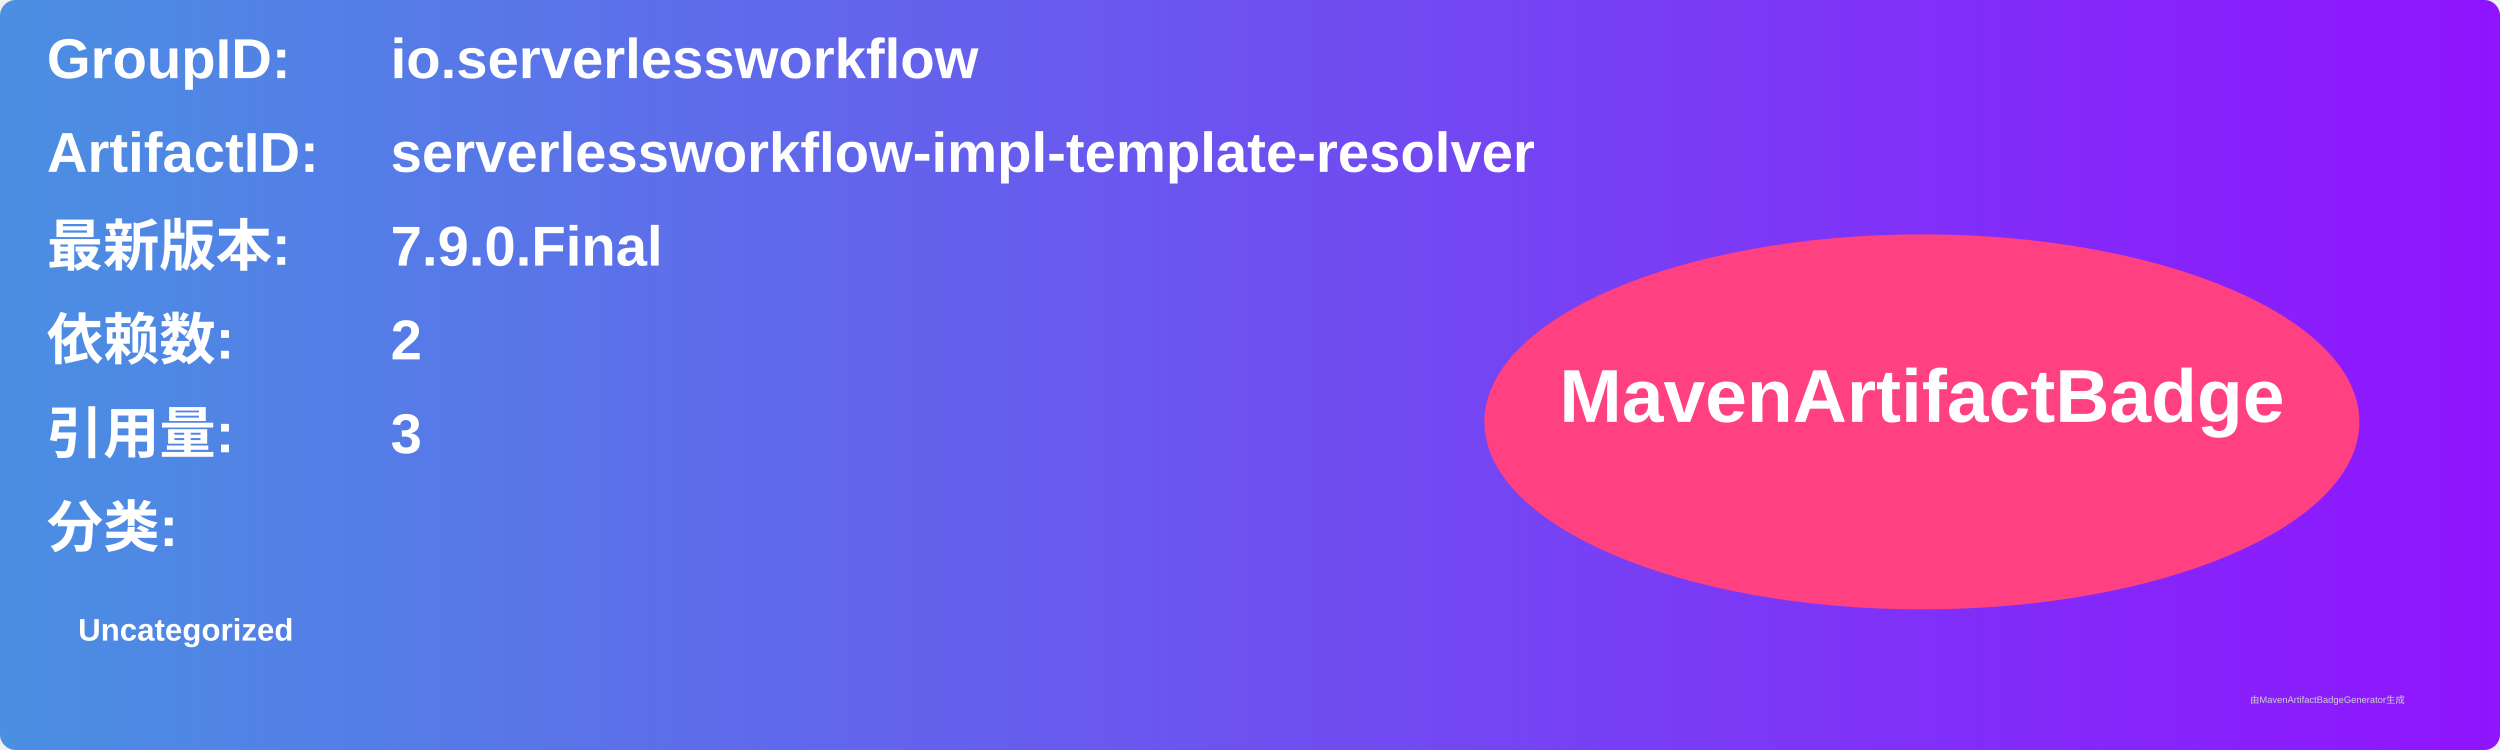
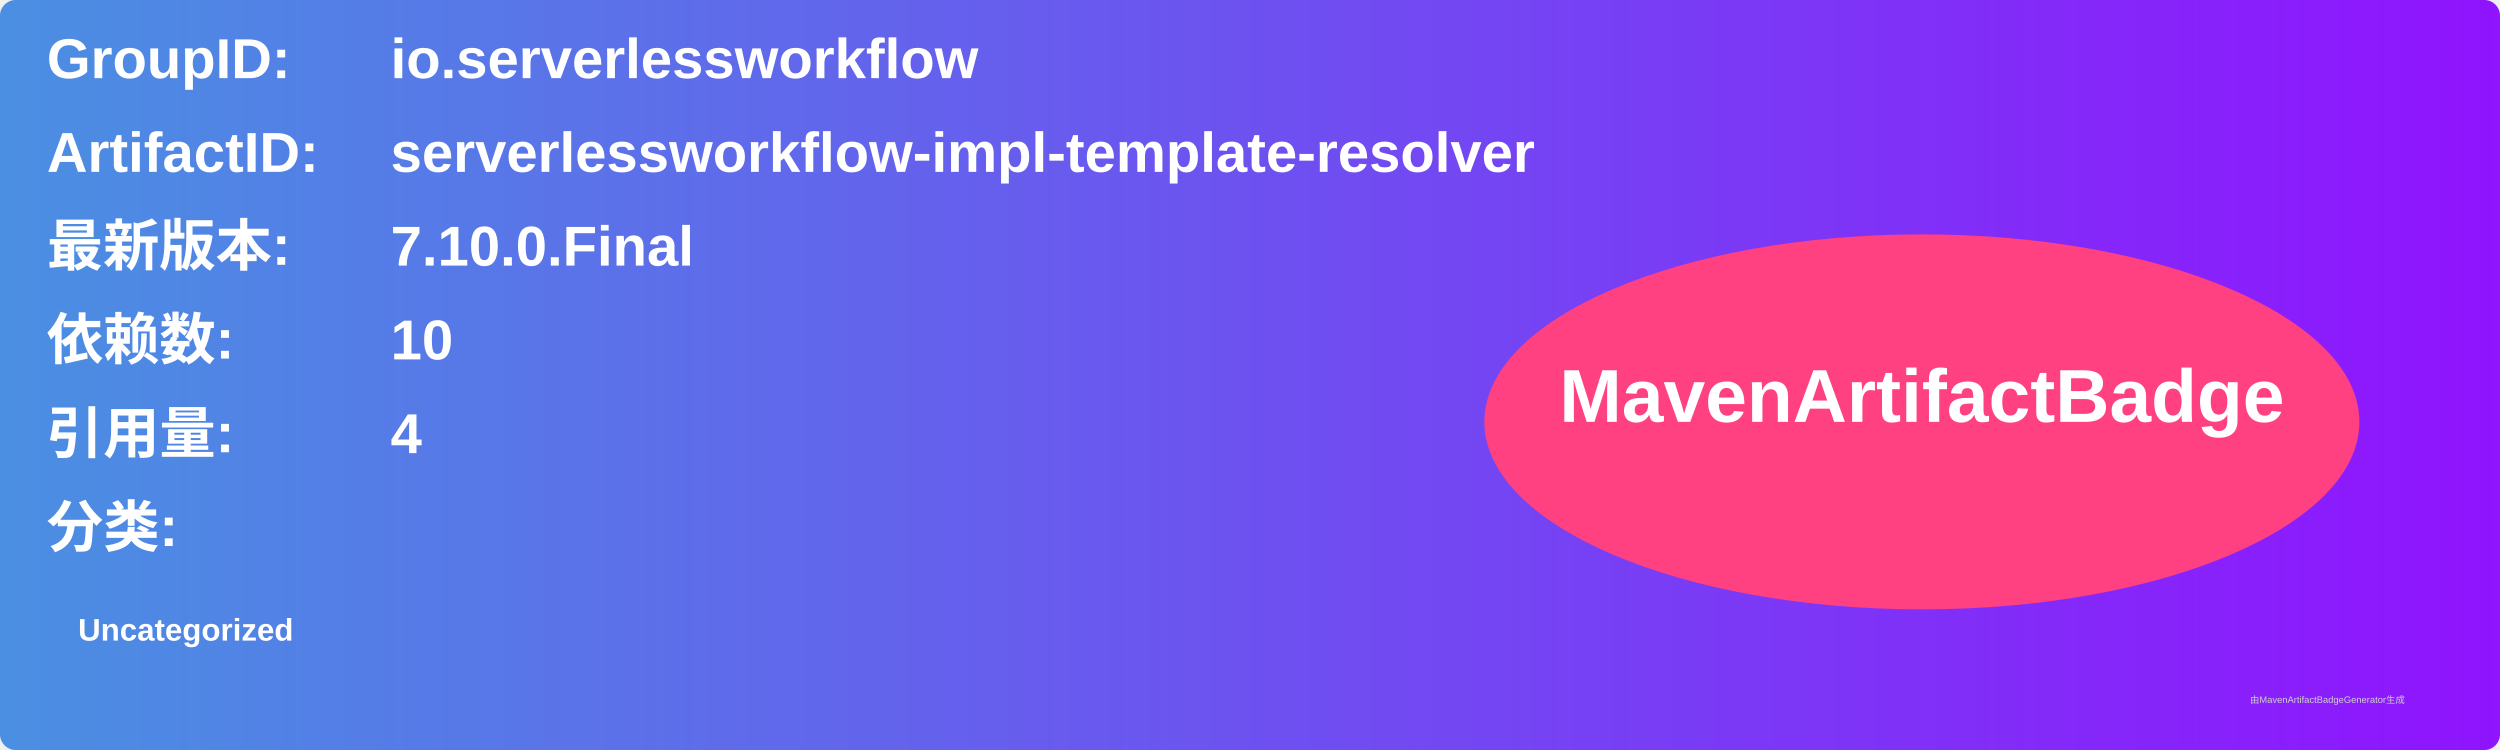
<svg xmlns="http://www.w3.org/2000/svg" width="800" height="240" viewBox="0 0 800 240">
  <linearGradient id="grad" x1="0%" y1="0%" x2="100%" y2="0%">
    <stop offset="0%" stop-color="#4a90e2" />
    <stop offset="100%" stop-color="#9013fe" />
  </linearGradient>
  <rect width="100%" height="100%" rx="5" ry="5" fill="url(#grad)" />
  <g transform="translate(15, 15)">
    <text x="0" y="10" font-family="Arial" font-size="18" fill="white" font-weight="bold" width="260">GroupID:</text>
    <text x="110" y="10" font-family="Arial" font-size="18" fill="white" font-weight="bold" width="460">io.serverlessworkflow</text>
    <text x="0" y="40" font-family="Arial" font-size="18" fill="white" font-weight="bold" width="260">ArtifactID:</text>
    <text x="110" y="40" font-family="Arial" font-size="18" fill="white" font-weight="bold" width="460">serverlessworkflow-impl-template-resolver</text>
    <text x="0" y="70" font-family="Arial" font-size="18" fill="white" font-weight="bold">最新版本:</text>
    <text x="110" y="70" font-family="Arial" font-size="18" fill="white" font-weight="bold">
-       <tspan font-weight="bold">7.9.0.Final</tspan>
+       <tspan font-weight="bold">7.10.0.Final</tspan>
    </text>
    <text x="0" y="100" font-family="Arial" font-size="18" fill="white" font-weight="bold">依赖数: </text>
    <text x="110" y="100" font-family="Arial" font-size="18" fill="white">
-       <tspan font-weight="bold">2</tspan>
+       <tspan font-weight="bold">10</tspan>
    </text>
    <text x="0" y="130" font-family="Arial" font-size="18" fill="white" font-weight="bold">引用量: </text>
    <text x="110" y="130" font-family="Arial" font-size="18" fill="white">
-       <tspan font-weight="bold">3</tspan>
+       <tspan font-weight="bold">4</tspan>
    </text>
    <text x="0" y="160" font-family="Arial" font-size="18" fill="white" font-weight="bold">分类:</text>
    <text x="10" y="190" font-family="Arial" font-size="10" fill="white">
      <tspan font-weight="bold">Uncategorized</tspan>
    </text>
    <ellipse cx="600" cy="120" rx="140" ry="60" fill="#ff4081" />
    <text x="600" y="120" text-anchor="middle" font-family="Arial" font-size="24" fill="white" font-weight="bold">MavenArtifactBadge</text>
  </g>
  <text x="720" y="225" font-family="Arial" font-size="3" fill="#d0d0d0">由MavenArtifactBadgeGenerator生成</text>
</svg>
